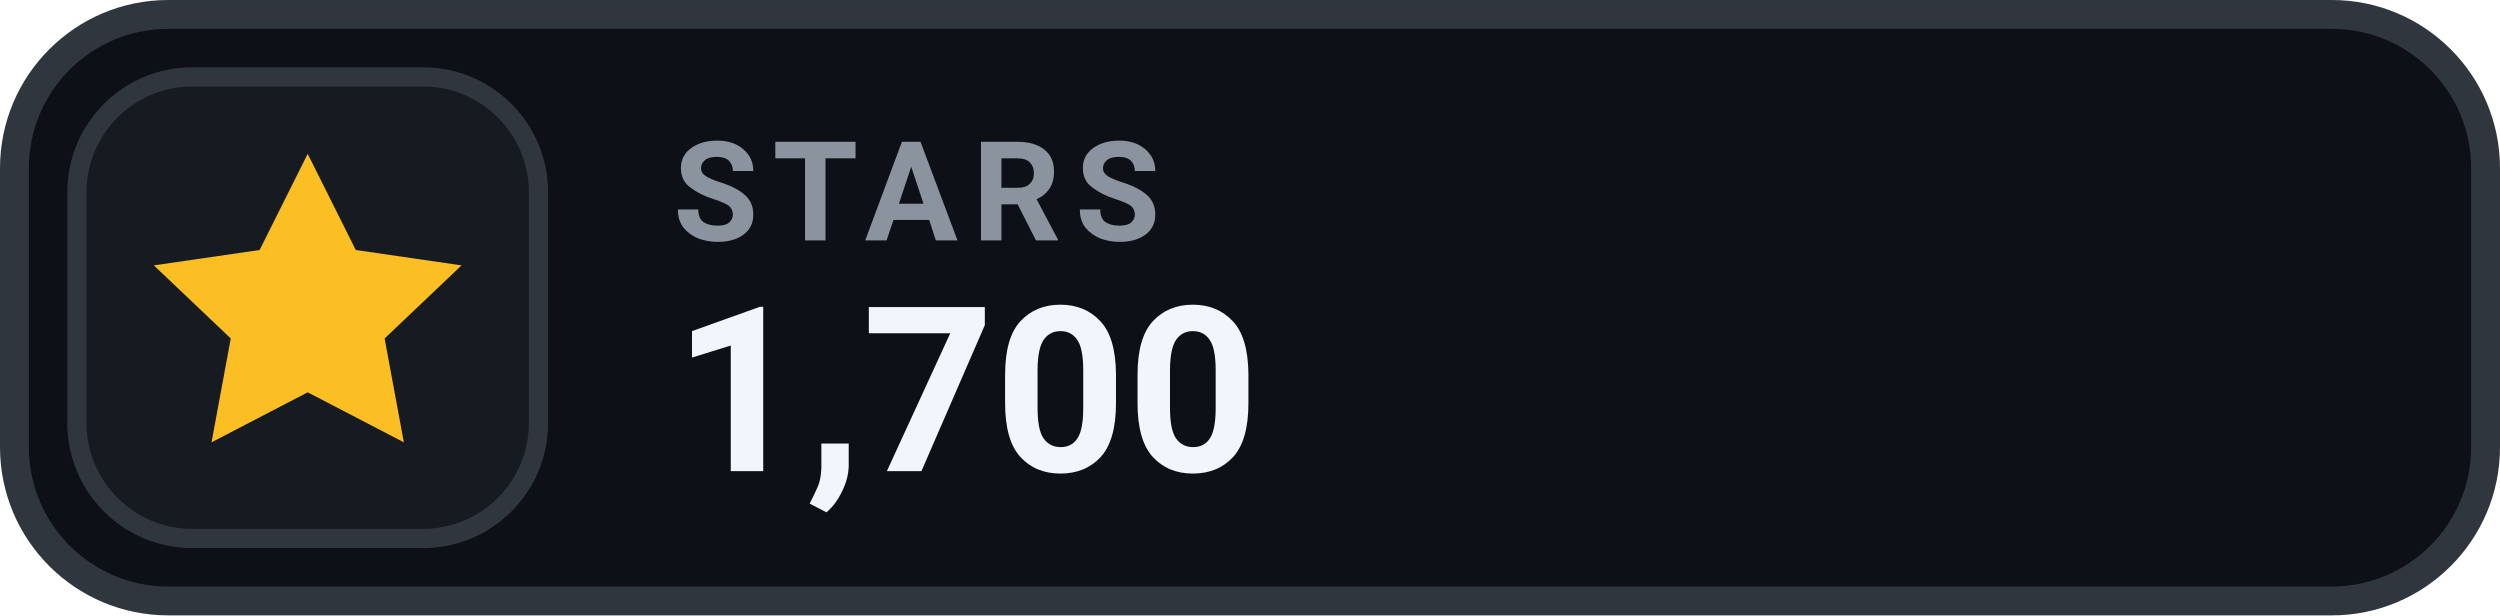
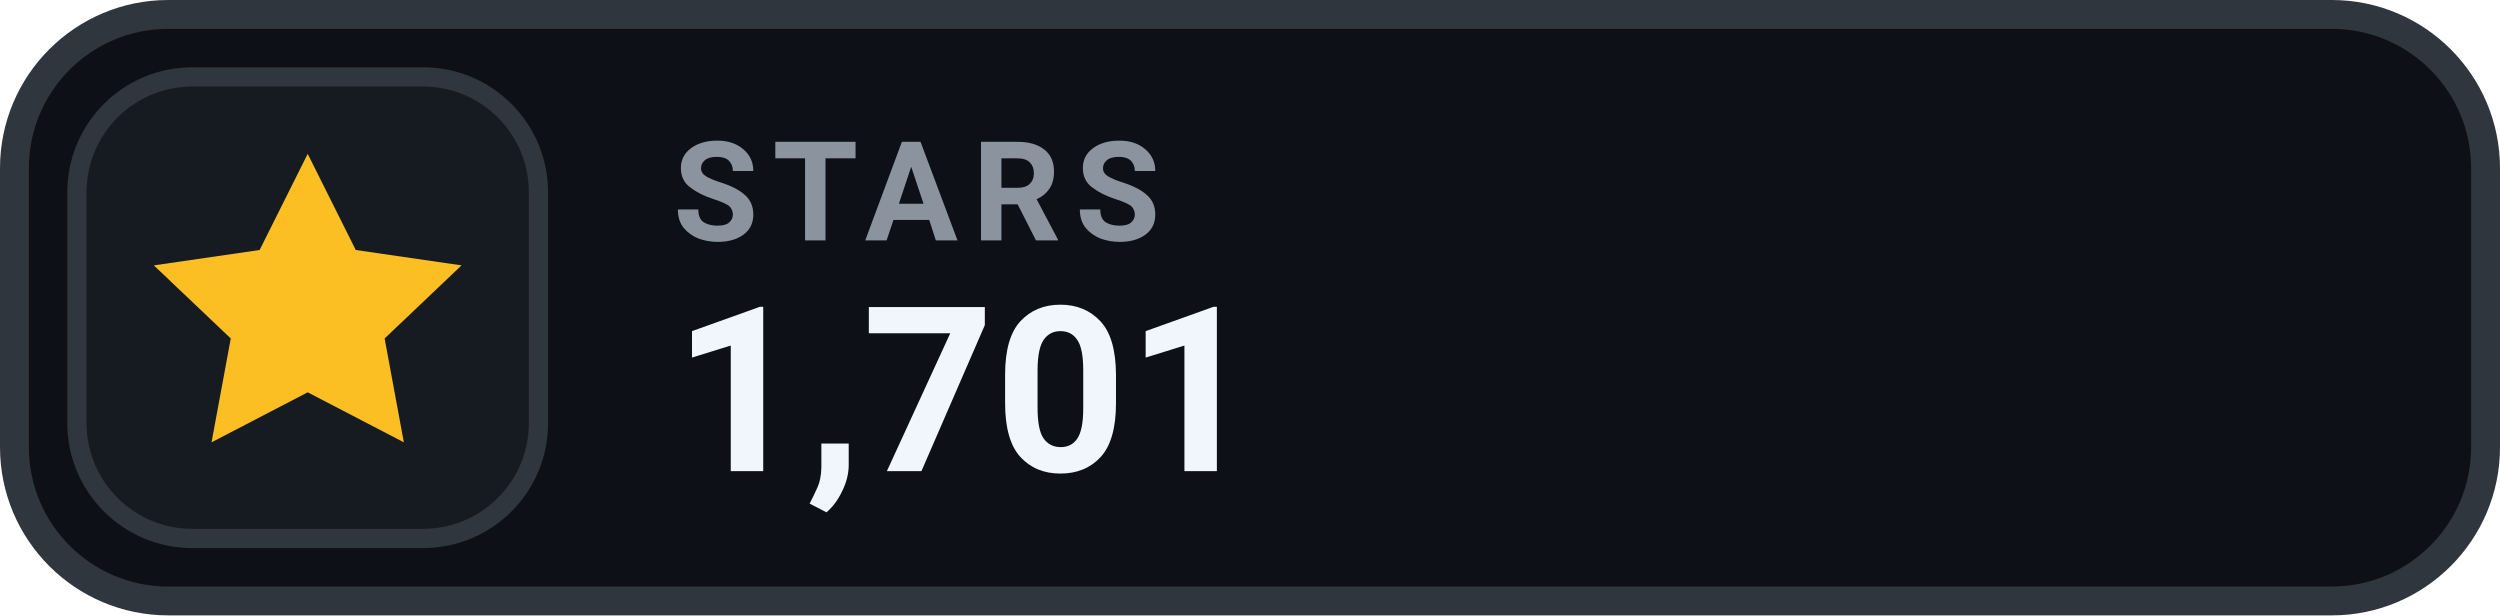
- <svg xmlns="http://www.w3.org/2000/svg" width="130" height="32" viewBox="0 0 130 32" role="img" aria-label="STARS 1,700">
+ <svg xmlns="http://www.w3.org/2000/svg" width="130" height="32" viewBox="0 0 130 32" role="img" aria-label="STARS 1,701">
  <rect x=".75" y=".75" width="128.5" height="30.5" rx="8" fill="#0D1117" stroke="#30363D" stroke-width="1.5" />
  <rect x="4" y="4" width="24" height="24" rx="6" fill="#161B22" stroke="#30363D" stroke-width="1" />
  <g transform="translate(16 16)" style="color:#FBBF24;">
    <path d="M0 -8 l2.5 5 5.5 .8 -4 3.8 1 5.4 -5 -2.6 -5 2.6 1 -5.4 -4 -3.8 5.5 -.8 Z" fill="currentColor" />
  </g>
  <text x="35" y="12.5" fill="#8B949E" font-family="-apple-system,BlinkMacSystemFont,'Segoe UI',Roboto,Helvetica,Arial,sans-serif" font-size="7.2" font-weight="700" letter-spacing=".75">STARS</text>
-   <text x="35" y="24.5" fill="#F0F6FC" font-family="-apple-system,BlinkMacSystemFont,'Segoe UI',Roboto,Helvetica,Arial,sans-serif" font-size="12" font-weight="700">1,700</text>
+   <text x="35" y="24.5" fill="#F0F6FC" font-family="-apple-system,BlinkMacSystemFont,'Segoe UI',Roboto,Helvetica,Arial,sans-serif" font-size="12" font-weight="700">1,701</text>
</svg>
